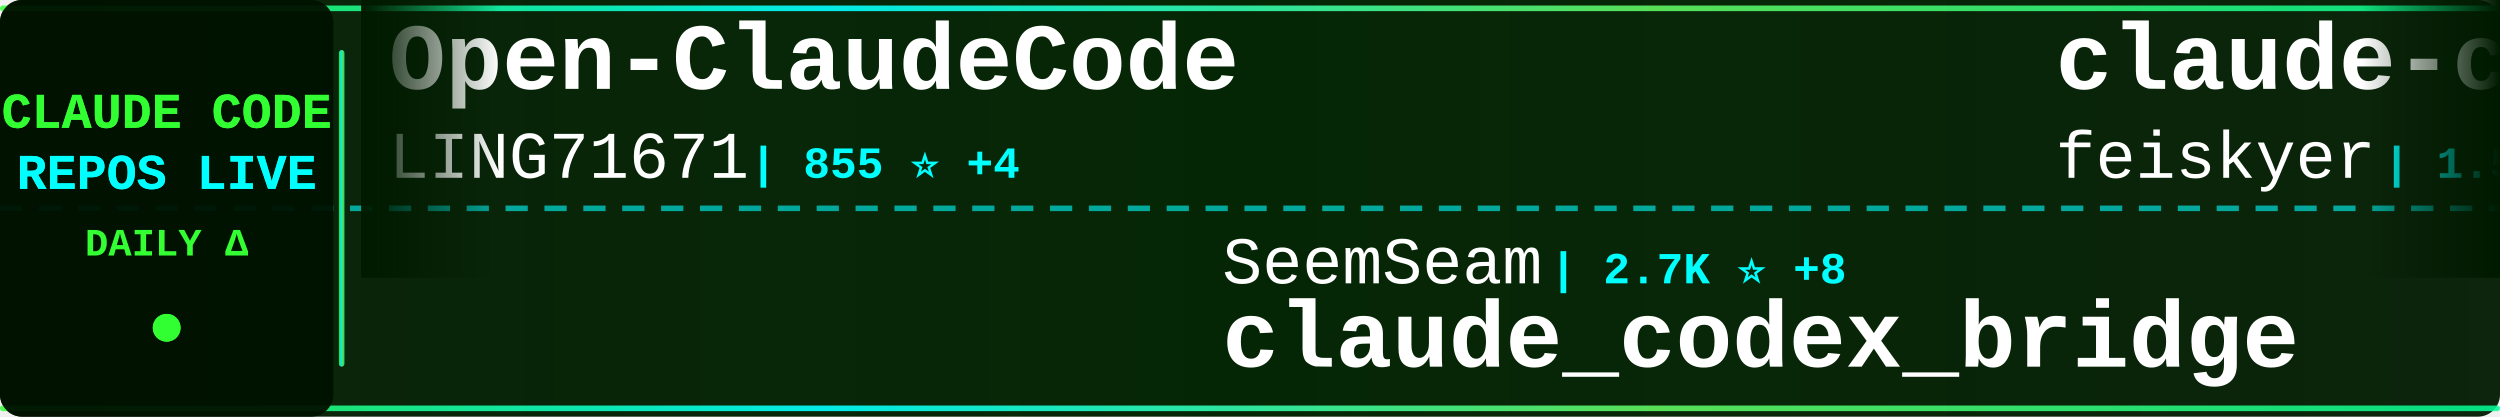
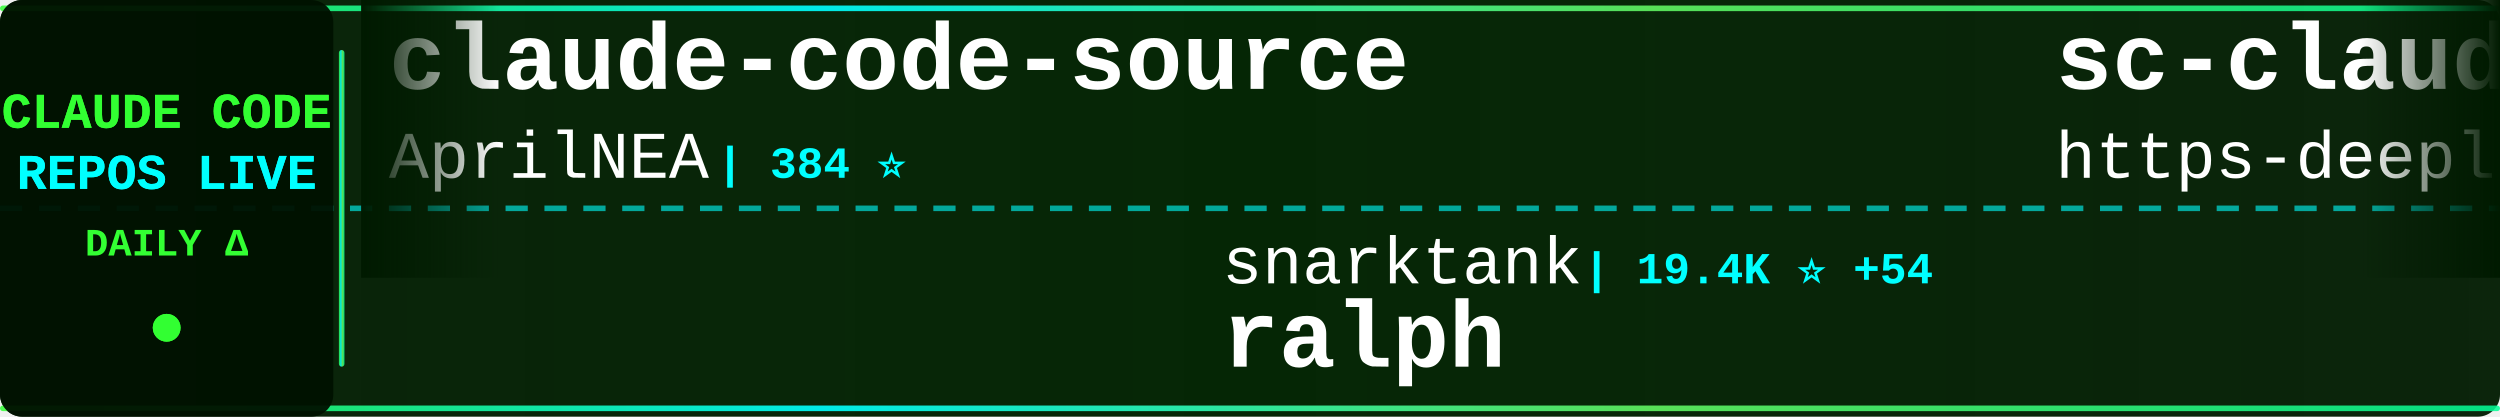
<svg xmlns="http://www.w3.org/2000/svg" width="900" height="150">
  <defs>
    <linearGradient id="tickerBg" x1="0%" y1="0%" x2="100%" y2="0%">
      <stop offset="0%" style="stop-color:#001a00;stop-opacity:0.95" />
      <stop offset="50%" style="stop-color:#002200;stop-opacity:0.98" />
      <stop offset="100%" style="stop-color:#001a00;stop-opacity:0.95" />
    </linearGradient>
    <linearGradient id="borderGrad" x1="0%" y1="0%" x2="100%" y2="0%">
      <stop offset="0%" style="stop-color:#33ff33;stop-opacity:0.85">
        <animate attributeName="stop-opacity" values="0.85;1;0.85" dur="2s" repeatCount="indefinite" />
      </stop>
      <stop offset="33%" style="stop-color:#00ffff;stop-opacity:0.9">
        <animate attributeName="stop-opacity" values="0.9;1;0.9" dur="2.2s" repeatCount="indefinite" />
      </stop>
      <stop offset="66%" style="stop-color:#66ff66;stop-opacity:0.85">
        <animate attributeName="stop-opacity" values="0.85;1;0.85" dur="1.8s" repeatCount="indefinite" />
      </stop>
      <stop offset="100%" style="stop-color:#00ff99;stop-opacity:0.85">
        <animate attributeName="stop-opacity" values="0.85;1;0.85" dur="2s" repeatCount="indefinite" />
      </stop>
    </linearGradient>
    <filter id="textGlow">
      <feGaussianBlur stdDeviation="0.1" result="coloredBlur" />
      <feMerge>
        <feMergeNode in="coloredBlur" />
        <feMergeNode in="SourceGraphic" />
      </feMerge>
    </filter>
    <filter id="metricGlow">
      <feGaussianBlur stdDeviation="0.2" result="coloredBlur" />
      <feMerge>
        <feMergeNode in="coloredBlur" />
        <feMergeNode in="SourceGraphic" />
      </feMerge>
    </filter>
    <linearGradient id="leftFade" x1="0%" y1="0%" x2="100%" y2="0%">
      <stop offset="0%" style="stop-color:#001a00;stop-opacity:1" />
      <stop offset="100%" style="stop-color:#001a00;stop-opacity:0" />
    </linearGradient>
    <linearGradient id="rightFade" x1="0%" y1="0%" x2="100%" y2="0%">
      <stop offset="0%" style="stop-color:#001a00;stop-opacity:0" />
      <stop offset="100%" style="stop-color:#001a00;stop-opacity:1" />
    </linearGradient>
  </defs>
  <rect width="900" height="150" fill="url(#tickerBg)" rx="8" />
  <rect x="0" y="2" width="900" height="2" fill="url(#borderGrad)" rx="1" />
  <rect x="0" y="146" width="900" height="2" fill="url(#borderGrad)" rx="1" />
  <line x1="0" y1="75" x2="900" y2="75" stroke="#00ffff" stroke-width="2" stroke-dasharray="8 6" opacity="0.6" />
  <rect x="0" y="0" width="120" height="150" fill="#001100" opacity="0.95" rx="8" />
  <text x="60" y="46" font-family="'Courier New', monospace" font-size="18" font-weight="bold" fill="#33ff33" text-anchor="middle" filter="url(#textGlow)">
    CLAUDE CODE
  </text>
  <text x="60" y="68" font-family="'Courier New', monospace" font-size="18" font-weight="bold" fill="#00ffff" text-anchor="middle" filter="url(#textGlow)">
    REPOS LIVE
  </text>
  <text x="60" y="92" font-family="'Courier New', monospace" font-size="14" font-weight="bold" fill="#33ff33" text-anchor="middle">
    DAILY Δ
  </text>
  <circle cx="60" cy="118" r="5" fill="#33ff33" filter="url(#metricGlow)">
    <animate attributeName="r" values="4;6;4" dur="1.5s" repeatCount="indefinite" />
    <animate attributeName="opacity" values="0.6;1;0.6" dur="1.5s" repeatCount="indefinite" />
  </circle>
  <rect x="122" y="18" width="2" height="114" fill="url(#borderGrad)" rx="1" />
  <clipPath id="tickerClip">
    <rect x="130" y="0" width="770" height="150" />
  </clipPath>
  <g clip-path="url(#tickerClip)">
    <g id="tickerItems">
      <animateTransform attributeName="transform" attributeType="XML" type="translate" from="0 0" to="-3000 0" dur="54s" repeatCount="indefinite" />
      <g transform="translate(0, 0)">
-         <text x="140" y="32" font-family="'Courier New', monospace" font-size="34" font-weight="bold" fill="#ffffff">Open-ClaudeCode</text>
-         <text x="140" y="64" font-family="'Courier New', monospace" font-size="24" font-weight="normal" fill="#ffffff" opacity="1.0">LING71671</text>
-         <text x="270" y="64" font-family="'Courier New', monospace" font-size="16" font-weight="bold" fill="#00ffff"> | 855 ⭐ +4</text>
+         <text x="140" y="32" font-family="'Courier New', monospace" font-size="34" font-weight="bold" fill="#ffffff">claude-code-source</text>
+         <text x="140" y="64" font-family="'Courier New', monospace" font-size="24" font-weight="normal" fill="#ffffff" opacity="1.0">AprilNEA</text>
+         <text x="258" y="64" font-family="'Courier New', monospace" font-size="16" font-weight="bold" fill="#00ffff"> | 384 ⭐</text>
      </g>
      <g transform="translate(300, 0)">
-         <text x="140" y="102" font-family="'Courier New', monospace" font-size="24" font-weight="normal" fill="#ffffff" opacity="1.0">SeemSeam</text>
-         <text x="258" y="102" font-family="'Courier New', monospace" font-size="16" font-weight="bold" fill="#00ffff"> | 2.7K ⭐ +8</text>
-         <text x="140" y="132" font-family="'Courier New', monospace" font-size="34" font-weight="bold" fill="#ffffff">claude_codex_bridge</text>
+         <text x="140" y="102" font-family="'Courier New', monospace" font-size="24" font-weight="normal" fill="#ffffff" opacity="1.0">snarktank</text>
+         <text x="270" y="102" font-family="'Courier New', monospace" font-size="16" font-weight="bold" fill="#00ffff"> | 19.4K ⭐ +54</text>
+         <text x="140" y="132" font-family="'Courier New', monospace" font-size="34" font-weight="bold" fill="#ffffff">ralph</text>
      </g>
      <g transform="translate(600, 0)">
-         <text x="140" y="32" font-family="'Courier New', monospace" font-size="34" font-weight="bold" fill="#ffffff">claude-code-settings</text>
-         <text x="140" y="64" font-family="'Courier New', monospace" font-size="24" font-weight="normal" fill="#ffffff" opacity="1.0">feiskyer</text>
-         <text x="258" y="64" font-family="'Courier New', monospace" font-size="16" font-weight="bold" fill="#00ffff"> | 1.5K ⭐</text>
+         <text x="140" y="32" font-family="'Courier New', monospace" font-size="34" font-weight="bold" fill="#ffffff">sc-claude-code-files</text>
+         <text x="140" y="64" font-family="'Courier New', monospace" font-size="24" font-weight="normal" fill="#ffffff" opacity="1.0">https-deeplearning-ai</text>
+         <text x="414" y="64" font-family="'Courier New', monospace" font-size="16" font-weight="bold" fill="#00ffff"> | 516 ⭐</text>
      </g>
      <g transform="translate(900, 0)">
-         <text x="140" y="102" font-family="'Courier New', monospace" font-size="24" font-weight="normal" fill="#ffffff" opacity="1.0">AprilNEA</text>
-         <text x="258" y="102" font-family="'Courier New', monospace" font-size="16" font-weight="bold" fill="#00ffff"> | 384 ⭐</text>
-         <text x="140" y="132" font-family="'Courier New', monospace" font-size="34" font-weight="bold" fill="#ffffff">claude-code-source</text>
-       </g>
-       <g transform="translate(1200, 0)">
-         <text x="140" y="32" font-family="'Courier New', monospace" font-size="34" font-weight="bold" fill="#ffffff">claude-code-prompts</text>
-         <text x="140" y="64" font-family="'Courier New', monospace" font-size="24" font-weight="normal" fill="#ffffff" opacity="1.0">repowise-dev</text>
-         <text x="306" y="64" font-family="'Courier New', monospace" font-size="16" font-weight="bold" fill="#00ffff"> | 1.1K ⭐ +5</text>
-       </g>
-       <g transform="translate(1500, 0)">
-         <text x="140" y="102" font-family="'Courier New', monospace" font-size="24" font-weight="normal" fill="#ffffff" opacity="1.0">fuergaosi233</text>
-         <text x="306" y="102" font-family="'Courier New', monospace" font-size="16" font-weight="bold" fill="#00ffff"> | 2.6K ⭐ +1</text>
-         <text x="140" y="132" font-family="'Courier New', monospace" font-size="34" font-weight="bold" fill="#ffffff">claude-code-proxy</text>
-       </g>
-       <g transform="translate(1800, 0)">
-         <text x="140" y="32" font-family="'Courier New', monospace" font-size="34" font-weight="bold" fill="#ffffff">claude-code-spec-workflo...</text>
-         <text x="140" y="64" font-family="'Courier New', monospace" font-size="24" font-weight="normal" fill="#ffffff" opacity="1.0">Pimzino</text>
-         <text x="246" y="64" font-family="'Courier New', monospace" font-size="16" font-weight="bold" fill="#00ffff"> | 3.7K ⭐</text>
-       </g>
-       <g transform="translate(2100, 0)">
        <text x="140" y="102" font-family="'Courier New', monospace" font-size="24" font-weight="normal" fill="#ffffff" opacity="1.0">lorryjovens-hub</text>
        <text x="342" y="102" font-family="'Courier New', monospace" font-size="16" font-weight="bold" fill="#00ffff"> | 1.6K ⭐ +3</text>
        <text x="140" y="132" font-family="'Courier New', monospace" font-size="34" font-weight="bold" fill="#ffffff">claude-code-rust</text>
      </g>
+       <g transform="translate(1200, 0)">
+         <text x="140" y="32" font-family="'Courier New', monospace" font-size="34" font-weight="bold" fill="#ffffff">claude-code-source-code-...</text>
+         <text x="140" y="64" font-family="'Courier New', monospace" font-size="24" font-weight="normal" fill="#ffffff" opacity="1.0">ghuntley</text>
+         <text x="258" y="64" font-family="'Courier New', monospace" font-size="16" font-weight="bold" fill="#00ffff"> | 978 ⭐</text>
+       </g>
+       <g transform="translate(1500, 0)">
+         <text x="140" y="102" font-family="'Courier New', monospace" font-size="24" font-weight="normal" fill="#ffffff" opacity="1.0">fazxes</text>
+         <text x="234" y="102" font-family="'Courier New', monospace" font-size="16" font-weight="bold" fill="#00ffff"> | 216 ⭐</text>
+         <text x="140" y="132" font-family="'Courier New', monospace" font-size="34" font-weight="bold" fill="#ffffff">Claude-code</text>
+       </g>
+       <g transform="translate(1800, 0)">
+         <text x="140" y="32" font-family="'Courier New', monospace" font-size="34" font-weight="bold" fill="#ffffff">Claude-code</text>
+         <text x="140" y="64" font-family="'Courier New', monospace" font-size="24" font-weight="normal" fill="#ffffff" opacity="1.0">zstmfhy</text>
+         <text x="246" y="64" font-family="'Courier New', monospace" font-size="16" font-weight="bold" fill="#00ffff"> | 190 ⭐</text>
+       </g>
+       <g transform="translate(2100, 0)">
+         <text x="140" y="102" font-family="'Courier New', monospace" font-size="24" font-weight="normal" fill="#ffffff" opacity="1.0">ding113</text>
+         <text x="246" y="102" font-family="'Courier New', monospace" font-size="16" font-weight="bold" fill="#00ffff"> | 2.9K ⭐ +10</text>
+         <text x="140" y="132" font-family="'Courier New', monospace" font-size="34" font-weight="bold" fill="#ffffff">claude-code-hub</text>
+       </g>
      <g transform="translate(2400, 0)">
-         <text x="140" y="32" font-family="'Courier New', monospace" font-size="34" font-weight="bold" fill="#ffffff">claude-code-best-practic...</text>
-         <text x="140" y="64" font-family="'Courier New', monospace" font-size="24" font-weight="normal" fill="#ffffff" opacity="1.0">shanraisshan</text>
-         <text x="306" y="64" font-family="'Courier New', monospace" font-size="16" font-weight="bold" fill="#00ffff"> | 54.5K ⭐ +135</text>
+         <text x="140" y="32" font-family="'Courier New', monospace" font-size="34" font-weight="bold" fill="#ffffff">Claude-Code-Source-Study</text>
+         <text x="140" y="64" font-family="'Courier New', monospace" font-size="24" font-weight="normal" fill="#ffffff" opacity="1.0">luyao618</text>
+         <text x="258" y="64" font-family="'Courier New', monospace" font-size="16" font-weight="bold" fill="#00ffff"> | 1.4K ⭐ +8</text>
      </g>
      <g transform="translate(2700, 0)">
-         <text x="140" y="102" font-family="'Courier New', monospace" font-size="24" font-weight="normal" fill="#ffffff" opacity="1.0">disler</text>
-         <text x="234" y="102" font-family="'Courier New', monospace" font-size="16" font-weight="bold" fill="#00ffff"> | 3.7K ⭐ +3</text>
-         <text x="140" y="132" font-family="'Courier New', monospace" font-size="34" font-weight="bold" fill="#ffffff">claude-code-hooks-master...</text>
+         <text x="140" y="102" font-family="'Courier New', monospace" font-size="24" font-weight="normal" fill="#ffffff" opacity="1.0">frankbria</text>
+         <text x="270" y="102" font-family="'Courier New', monospace" font-size="16" font-weight="bold" fill="#00ffff"> | 9.2K ⭐ +3</text>
+         <text x="140" y="132" font-family="'Courier New', monospace" font-size="34" font-weight="bold" fill="#ffffff">ralph-claude-code</text>
      </g>
      <g transform="translate(3000, 0)">
-         <text x="140" y="32" font-family="'Courier New', monospace" font-size="34" font-weight="bold" fill="#ffffff">Open-ClaudeCode</text>
-         <text x="140" y="64" font-family="'Courier New', monospace" font-size="24" font-weight="normal" fill="#ffffff" opacity="1.0">LING71671</text>
-         <text x="270" y="64" font-family="'Courier New', monospace" font-size="16" font-weight="bold" fill="#00ffff"> | 855 ⭐ +4</text>
+         <text x="140" y="32" font-family="'Courier New', monospace" font-size="34" font-weight="bold" fill="#ffffff">claude-code-source</text>
+         <text x="140" y="64" font-family="'Courier New', monospace" font-size="24" font-weight="normal" fill="#ffffff" opacity="1.0">AprilNEA</text>
+         <text x="258" y="64" font-family="'Courier New', monospace" font-size="16" font-weight="bold" fill="#00ffff"> | 384 ⭐</text>
      </g>
      <g transform="translate(3300, 0)">
-         <text x="140" y="102" font-family="'Courier New', monospace" font-size="24" font-weight="normal" fill="#ffffff" opacity="1.0">SeemSeam</text>
-         <text x="258" y="102" font-family="'Courier New', monospace" font-size="16" font-weight="bold" fill="#00ffff"> | 2.7K ⭐ +8</text>
-         <text x="140" y="132" font-family="'Courier New', monospace" font-size="34" font-weight="bold" fill="#ffffff">claude_codex_bridge</text>
+         <text x="140" y="102" font-family="'Courier New', monospace" font-size="24" font-weight="normal" fill="#ffffff" opacity="1.0">snarktank</text>
+         <text x="270" y="102" font-family="'Courier New', monospace" font-size="16" font-weight="bold" fill="#00ffff"> | 19.4K ⭐ +54</text>
+         <text x="140" y="132" font-family="'Courier New', monospace" font-size="34" font-weight="bold" fill="#ffffff">ralph</text>
      </g>
      <g transform="translate(3600, 0)">
-         <text x="140" y="32" font-family="'Courier New', monospace" font-size="34" font-weight="bold" fill="#ffffff">claude-code-settings</text>
-         <text x="140" y="64" font-family="'Courier New', monospace" font-size="24" font-weight="normal" fill="#ffffff" opacity="1.0">feiskyer</text>
-         <text x="258" y="64" font-family="'Courier New', monospace" font-size="16" font-weight="bold" fill="#00ffff"> | 1.5K ⭐</text>
+         <text x="140" y="32" font-family="'Courier New', monospace" font-size="34" font-weight="bold" fill="#ffffff">sc-claude-code-files</text>
+         <text x="140" y="64" font-family="'Courier New', monospace" font-size="24" font-weight="normal" fill="#ffffff" opacity="1.0">https-deeplearning-ai</text>
+         <text x="414" y="64" font-family="'Courier New', monospace" font-size="16" font-weight="bold" fill="#00ffff"> | 516 ⭐</text>
      </g>
      <g transform="translate(3900, 0)">
-         <text x="140" y="102" font-family="'Courier New', monospace" font-size="24" font-weight="normal" fill="#ffffff" opacity="1.0">AprilNEA</text>
-         <text x="258" y="102" font-family="'Courier New', monospace" font-size="16" font-weight="bold" fill="#00ffff"> | 384 ⭐</text>
-         <text x="140" y="132" font-family="'Courier New', monospace" font-size="34" font-weight="bold" fill="#ffffff">claude-code-source</text>
+         <text x="140" y="102" font-family="'Courier New', monospace" font-size="24" font-weight="normal" fill="#ffffff" opacity="1.0">lorryjovens-hub</text>
+         <text x="342" y="102" font-family="'Courier New', monospace" font-size="16" font-weight="bold" fill="#00ffff"> | 1.6K ⭐ +3</text>
+         <text x="140" y="132" font-family="'Courier New', monospace" font-size="34" font-weight="bold" fill="#ffffff">claude-code-rust</text>
      </g>
    </g>
  </g>
  <rect x="130" y="0" width="50" height="100" fill="url(#leftFade)" />
  <rect x="850" y="0" width="50" height="100" fill="url(#rightFade)" />
</svg>
